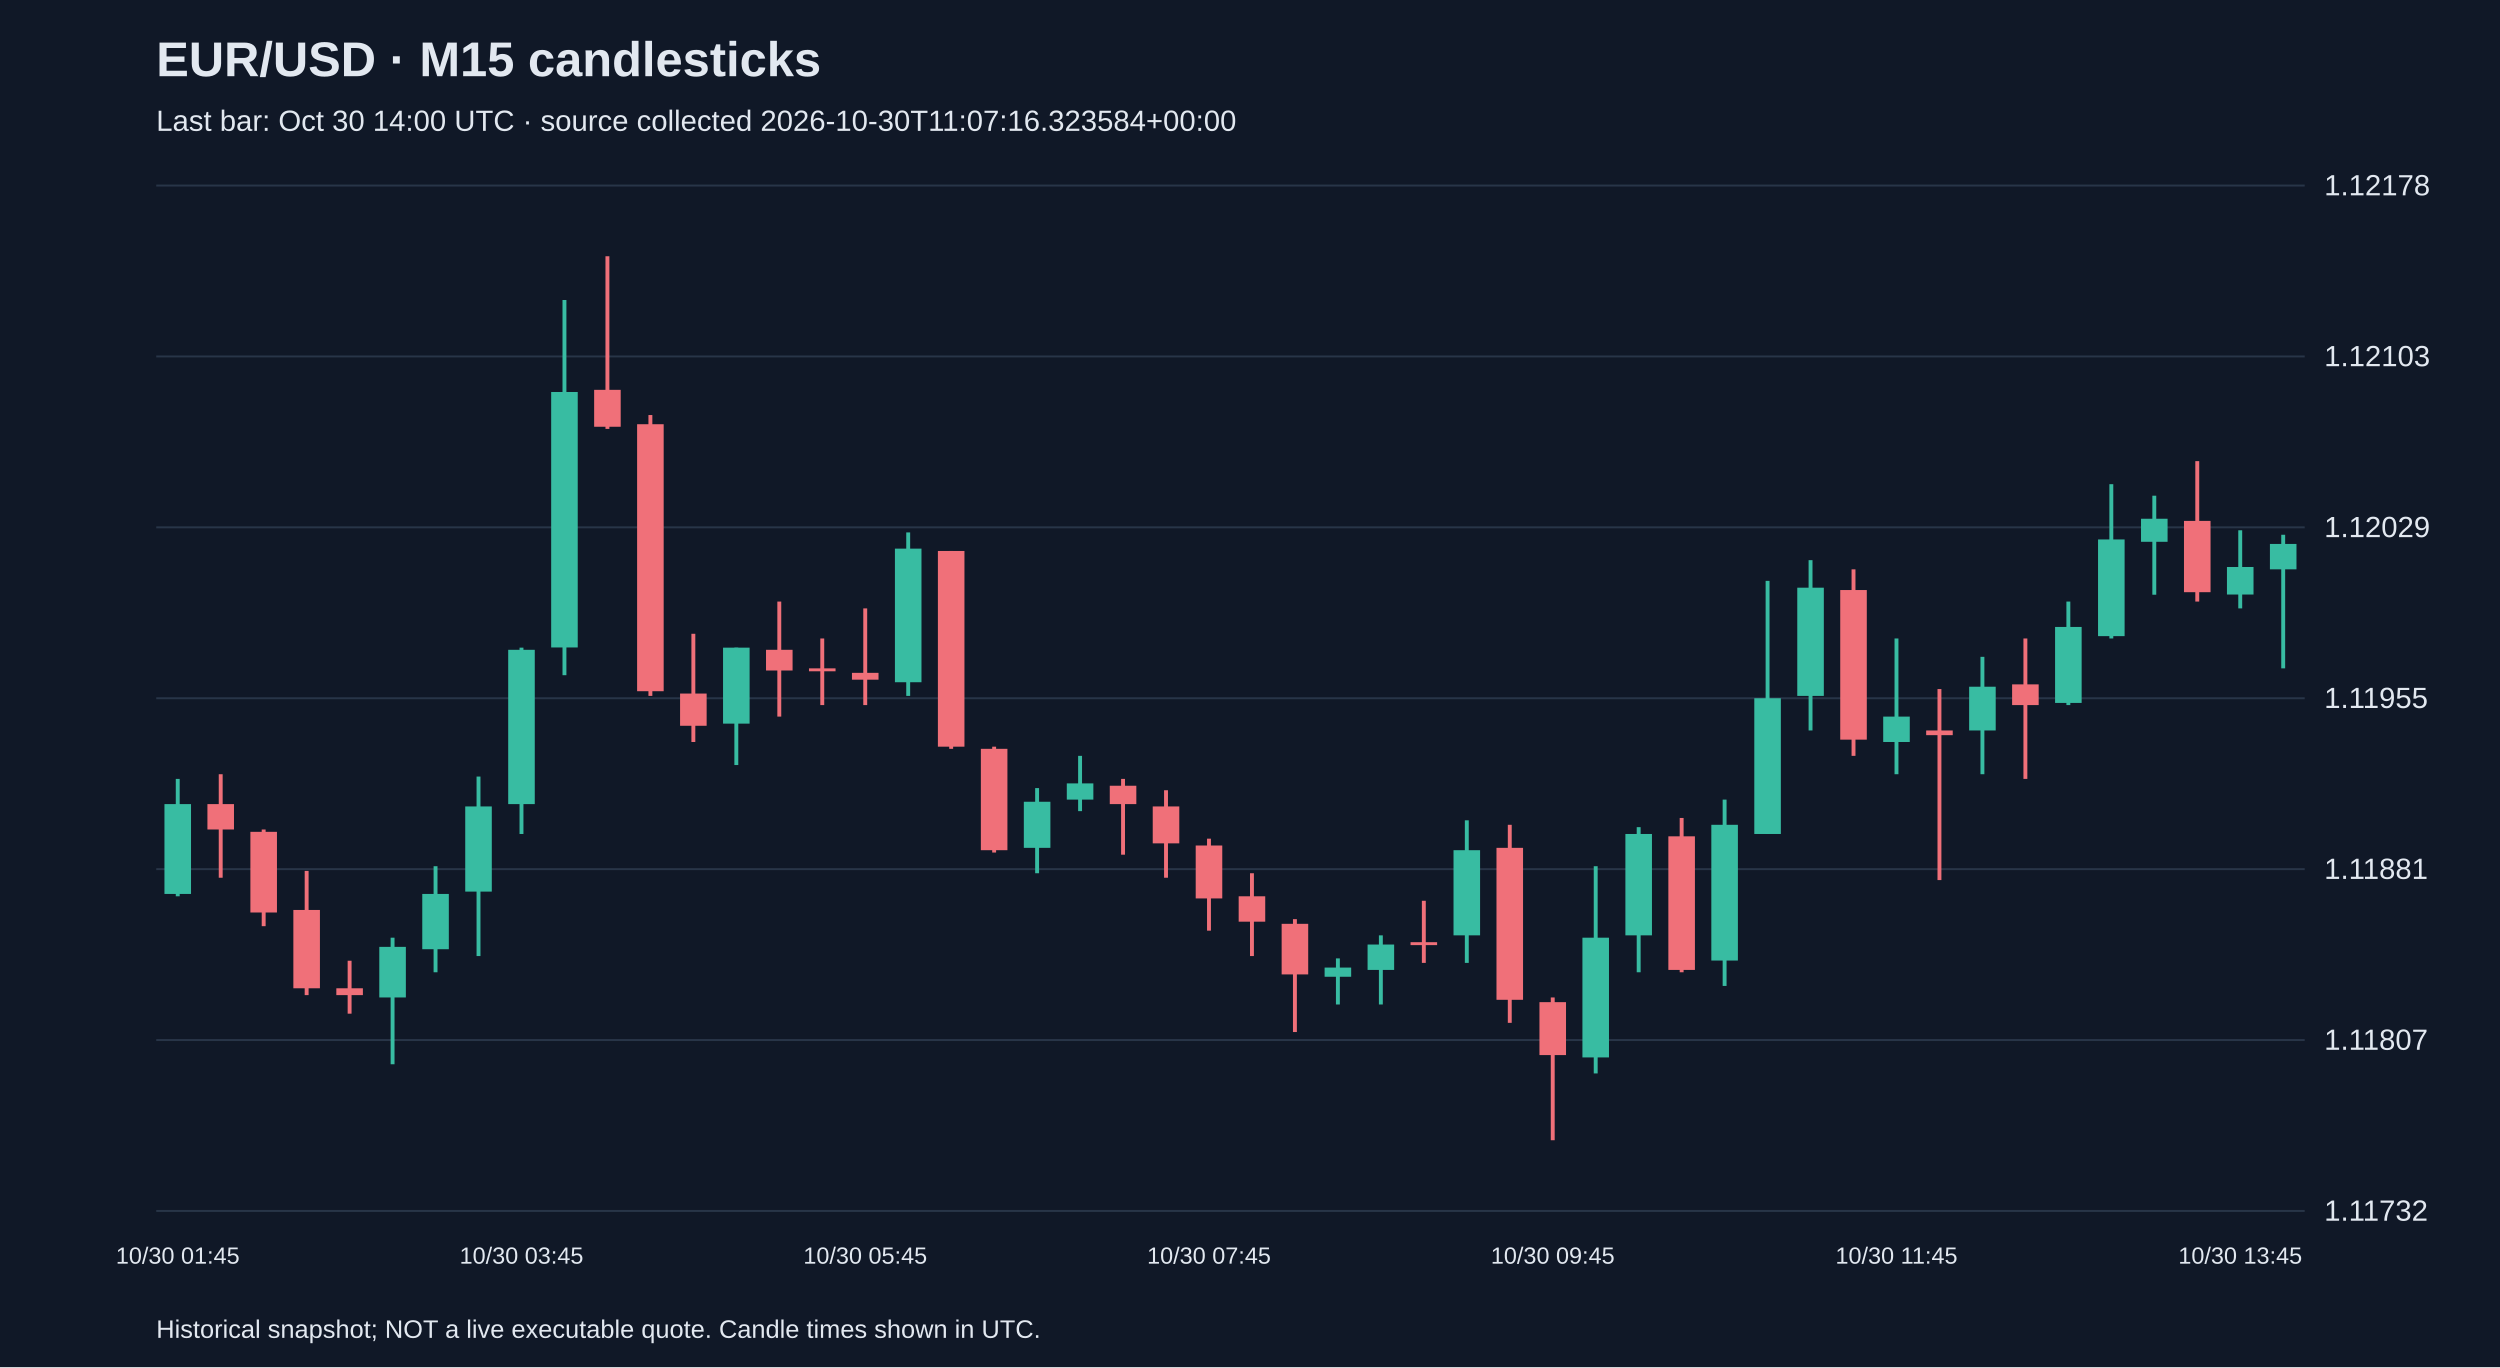
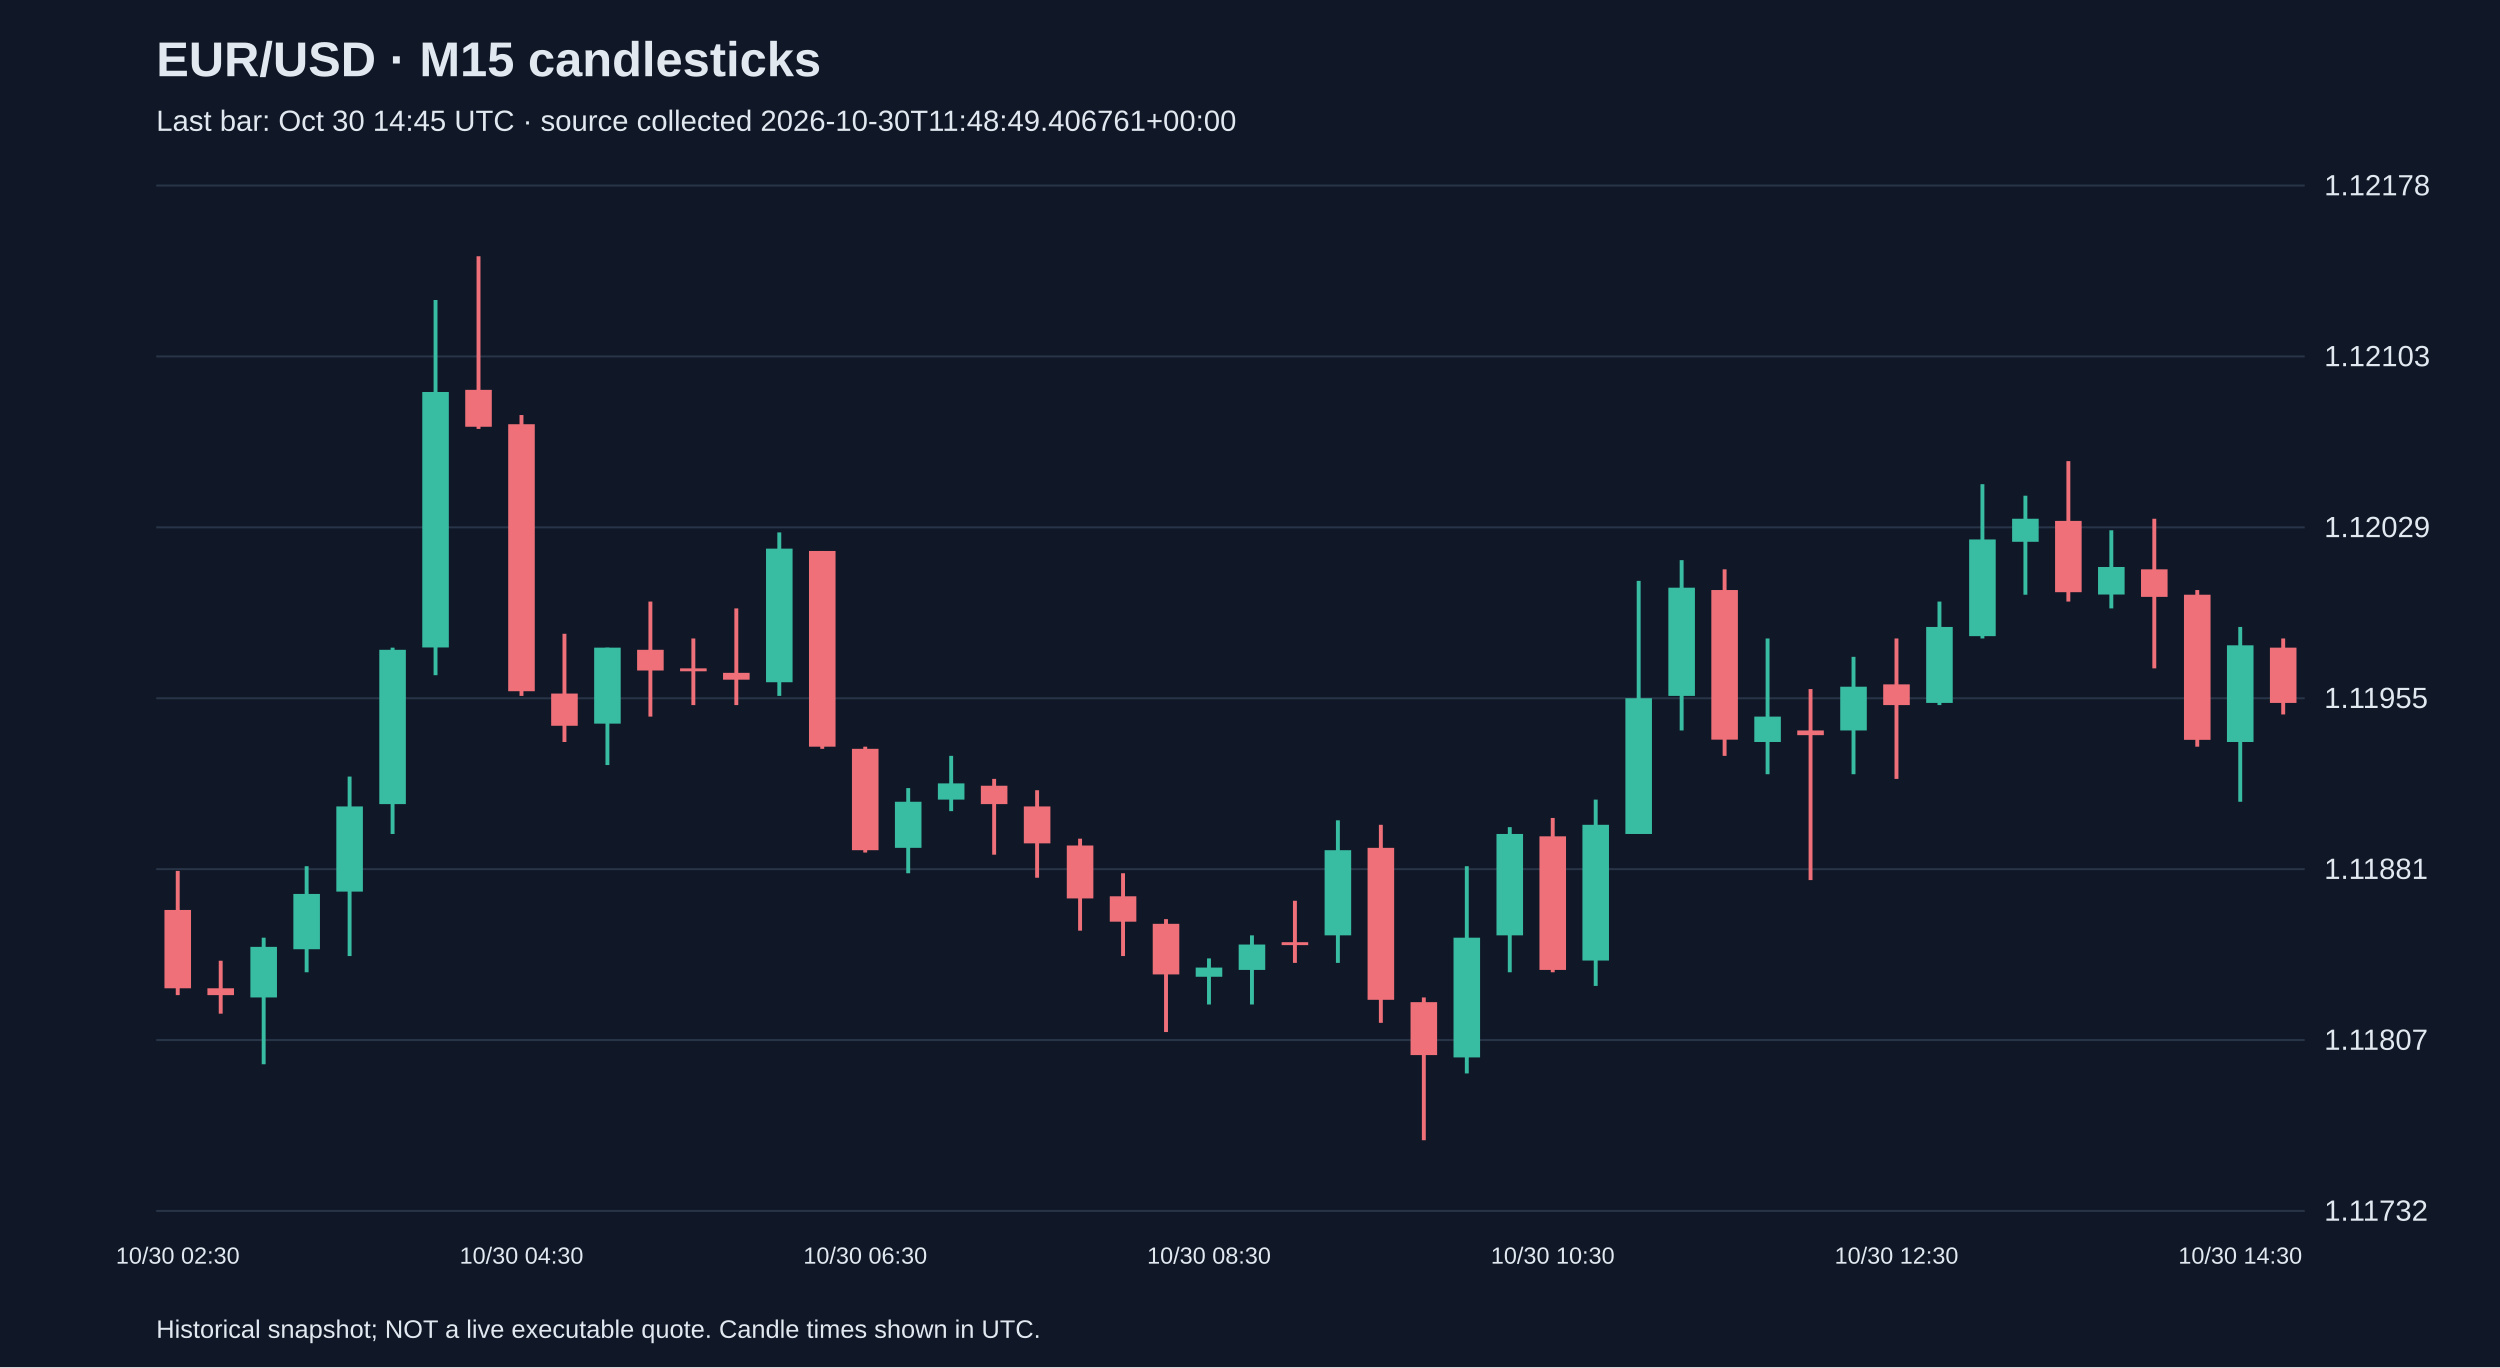
<svg xmlns="http://www.w3.org/2000/svg" viewBox="0 0 1280 700">
  <rect width="100%" height="100%" fill="#101827" />
  <style>text{font-family:Arial,sans-serif;fill:#e2e8f0}</style>
  <text x="80" y="39" font-size="25" font-weight="bold">EUR/USD · M15 candlesticks</text>
-   <text x="80" y="67" font-size="15" fill="#a6b1c5">Last bar: Oct 30 14:00 UTC · source collected 2026-10-30T11:07:16.323584+00:00</text>
+   <text x="80" y="67" font-size="15" fill="#a6b1c5">Last bar: Oct 30 14:45 UTC · source collected 2026-10-30T11:48:49.406761+00:00</text>
  <line x1="80" y1="620.0" x2="1180" y2="620.0" stroke="#283548" />
  <text x="1190" y="625.0" font-size="15">1.11732</text>
  <line x1="80" y1="532.5" x2="1180" y2="532.5" stroke="#283548" />
  <text x="1190" y="537.5" font-size="15">1.11807</text>
  <line x1="80" y1="445.0" x2="1180" y2="445.0" stroke="#283548" />
  <text x="1190" y="450.0" font-size="15">1.11881</text>
  <line x1="80" y1="357.5" x2="1180" y2="357.5" stroke="#283548" />
  <text x="1190" y="362.5" font-size="15">1.11955</text>
  <line x1="80" y1="270.0" x2="1180" y2="270.0" stroke="#283548" />
  <text x="1190" y="275.0" font-size="15">1.12029</text>
  <line x1="80" y1="182.5" x2="1180" y2="182.5" stroke="#283548" />
  <text x="1190" y="187.5" font-size="15">1.12103</text>
  <line x1="80" y1="95.0" x2="1180" y2="95.0" stroke="#283548" />
  <text x="1190" y="100.0" font-size="15">1.12178</text>
-   <line x1="91.0" y1="398.8" x2="91.0" y2="458.9" stroke="#38bca2" stroke-width="2" />
-   <rect x="84.2" y="411.7" width="13.6" height="46.0" fill="#38bca2" />
-   <text x="91.0" y="647" text-anchor="middle" font-size="12">10/30 01:45</text>
-   <line x1="113.0" y1="396.4" x2="113.0" y2="449.4" stroke="#f07079" stroke-width="2" />
-   <rect x="106.2" y="411.7" width="13.6" height="13.0" fill="#f07079" />
-   <line x1="135.0" y1="424.7" x2="135.0" y2="474.2" stroke="#f07079" stroke-width="2" />
-   <rect x="128.2" y="425.9" width="13.6" height="41.3" fill="#f07079" />
-   <line x1="157.0" y1="445.9" x2="157.0" y2="509.5" stroke="#f07079" stroke-width="2" />
-   <rect x="150.2" y="465.9" width="13.6" height="40.1" fill="#f07079" />
-   <line x1="179.0" y1="491.9" x2="179.0" y2="519.0" stroke="#f07079" stroke-width="2" />
-   <rect x="172.2" y="506.0" width="13.6" height="3.5" fill="#f07079" />
-   <line x1="201.0" y1="480.1" x2="201.0" y2="544.9" stroke="#38bca2" stroke-width="2" />
-   <rect x="194.2" y="484.8" width="13.6" height="25.9" fill="#38bca2" />
-   <line x1="223.0" y1="443.5" x2="223.0" y2="497.8" stroke="#38bca2" stroke-width="2" />
-   <rect x="216.2" y="457.7" width="13.6" height="28.3" fill="#38bca2" />
-   <line x1="245.0" y1="397.6" x2="245.0" y2="489.5" stroke="#38bca2" stroke-width="2" />
-   <rect x="238.2" y="412.9" width="13.6" height="43.6" fill="#38bca2" />
-   <line x1="267.0" y1="331.6" x2="267.0" y2="427.0" stroke="#38bca2" stroke-width="2" />
-   <rect x="260.2" y="332.7" width="13.6" height="79.0" fill="#38bca2" />
-   <text x="267.0" y="647" text-anchor="middle" font-size="12">10/30 03:45</text>
-   <line x1="289.0" y1="153.6" x2="289.0" y2="345.7" stroke="#38bca2" stroke-width="2" />
-   <rect x="282.2" y="200.7" width="13.6" height="130.8" fill="#38bca2" />
-   <line x1="311.0" y1="131.2" x2="311.0" y2="219.6" stroke="#f07079" stroke-width="2" />
-   <rect x="304.2" y="199.6" width="13.6" height="18.9" fill="#f07079" />
-   <line x1="333.0" y1="212.5" x2="333.0" y2="356.3" stroke="#f07079" stroke-width="2" />
-   <rect x="326.2" y="217.2" width="13.6" height="136.7" fill="#f07079" />
-   <line x1="355.0" y1="324.5" x2="355.0" y2="379.9" stroke="#f07079" stroke-width="2" />
-   <rect x="348.2" y="355.1" width="13.6" height="16.5" fill="#f07079" />
-   <line x1="377.0" y1="331.6" x2="377.0" y2="391.7" stroke="#38bca2" stroke-width="2" />
-   <rect x="370.2" y="331.6" width="13.6" height="38.9" fill="#38bca2" />
-   <line x1="399.0" y1="308.0" x2="399.0" y2="366.9" stroke="#f07079" stroke-width="2" />
-   <rect x="392.2" y="332.7" width="13.6" height="10.6" fill="#f07079" />
-   <line x1="421.0" y1="326.9" x2="421.0" y2="361.0" stroke="#f07079" stroke-width="2" />
-   <rect x="414.2" y="342.2" width="13.6" height="1.5" fill="#f07079" />
-   <line x1="443.0" y1="311.5" x2="443.0" y2="361.0" stroke="#f07079" stroke-width="2" />
-   <rect x="436.2" y="344.5" width="13.6" height="3.5" fill="#f07079" />
-   <text x="443.0" y="647" text-anchor="middle" font-size="12">10/30 05:45</text>
-   <line x1="465.0" y1="272.6" x2="465.0" y2="356.3" stroke="#38bca2" stroke-width="2" />
-   <rect x="458.2" y="280.9" width="13.6" height="68.4" fill="#38bca2" />
-   <line x1="487.0" y1="282.1" x2="487.0" y2="383.4" stroke="#f07079" stroke-width="2" />
-   <rect x="480.2" y="282.1" width="13.6" height="100.2" fill="#f07079" />
-   <line x1="509.0" y1="382.3" x2="509.0" y2="436.5" stroke="#f07079" stroke-width="2" />
-   <rect x="502.2" y="383.4" width="13.6" height="51.9" fill="#f07079" />
-   <line x1="531.0" y1="403.5" x2="531.0" y2="447.1" stroke="#38bca2" stroke-width="2" />
-   <rect x="524.2" y="410.5" width="13.6" height="23.6" fill="#38bca2" />
-   <line x1="553.0" y1="387.0" x2="553.0" y2="415.3" stroke="#38bca2" stroke-width="2" />
-   <rect x="546.2" y="401.1" width="13.6" height="8.3" fill="#38bca2" />
-   <line x1="575.0" y1="398.8" x2="575.0" y2="437.6" stroke="#f07079" stroke-width="2" />
-   <rect x="568.2" y="402.3" width="13.6" height="9.4" fill="#f07079" />
-   <line x1="597.0" y1="404.6" x2="597.0" y2="449.4" stroke="#f07079" stroke-width="2" />
-   <rect x="590.2" y="412.9" width="13.6" height="18.9" fill="#f07079" />
-   <line x1="619.0" y1="429.4" x2="619.0" y2="476.5" stroke="#f07079" stroke-width="2" />
-   <rect x="612.2" y="432.9" width="13.6" height="27.1" fill="#f07079" />
-   <text x="619.0" y="647" text-anchor="middle" font-size="12">10/30 07:45</text>
-   <line x1="641.0" y1="447.1" x2="641.0" y2="489.5" stroke="#f07079" stroke-width="2" />
-   <rect x="634.2" y="458.9" width="13.6" height="13.0" fill="#f07079" />
-   <line x1="663.0" y1="470.6" x2="663.0" y2="528.4" stroke="#f07079" stroke-width="2" />
-   <rect x="656.2" y="473.0" width="13.6" height="25.9" fill="#f07079" />
-   <line x1="685.0" y1="490.7" x2="685.0" y2="514.3" stroke="#38bca2" stroke-width="2" />
-   <rect x="678.2" y="495.4" width="13.6" height="4.7" fill="#38bca2" />
-   <line x1="707.0" y1="478.9" x2="707.0" y2="514.3" stroke="#38bca2" stroke-width="2" />
-   <rect x="700.2" y="483.6" width="13.6" height="13.0" fill="#38bca2" />
-   <line x1="729.0" y1="461.2" x2="729.0" y2="493.0" stroke="#f07079" stroke-width="2" />
-   <rect x="722.2" y="482.4" width="13.6" height="1.5" fill="#f07079" />
-   <line x1="751.0" y1="420.0" x2="751.0" y2="493.0" stroke="#38bca2" stroke-width="2" />
-   <rect x="744.2" y="435.3" width="13.6" height="43.6" fill="#38bca2" />
-   <line x1="773.0" y1="422.3" x2="773.0" y2="523.7" stroke="#f07079" stroke-width="2" />
-   <rect x="766.2" y="434.1" width="13.6" height="77.8" fill="#f07079" />
-   <line x1="795.0" y1="510.7" x2="795.0" y2="583.8" stroke="#f07079" stroke-width="2" />
-   <rect x="788.2" y="513.1" width="13.6" height="27.1" fill="#f07079" />
-   <text x="795.0" y="647" text-anchor="middle" font-size="12">10/30 09:45</text>
-   <line x1="817.0" y1="443.5" x2="817.0" y2="549.6" stroke="#38bca2" stroke-width="2" />
-   <rect x="810.2" y="480.1" width="13.6" height="61.3" fill="#38bca2" />
-   <line x1="839.0" y1="423.5" x2="839.0" y2="497.8" stroke="#38bca2" stroke-width="2" />
-   <rect x="832.2" y="427.0" width="13.6" height="51.9" fill="#38bca2" />
-   <line x1="861.0" y1="418.8" x2="861.0" y2="497.8" stroke="#f07079" stroke-width="2" />
-   <rect x="854.2" y="428.2" width="13.6" height="68.4" fill="#f07079" />
-   <line x1="883.0" y1="409.4" x2="883.0" y2="504.8" stroke="#38bca2" stroke-width="2" />
-   <rect x="876.2" y="422.3" width="13.6" height="69.5" fill="#38bca2" />
-   <line x1="905.0" y1="297.4" x2="905.0" y2="427.0" stroke="#38bca2" stroke-width="2" />
-   <rect x="898.2" y="357.5" width="13.6" height="69.5" fill="#38bca2" />
-   <line x1="927.0" y1="286.8" x2="927.0" y2="374.0" stroke="#38bca2" stroke-width="2" />
-   <rect x="920.2" y="300.9" width="13.6" height="55.4" fill="#38bca2" />
-   <line x1="949.0" y1="291.5" x2="949.0" y2="387.0" stroke="#f07079" stroke-width="2" />
-   <rect x="942.2" y="302.1" width="13.6" height="76.6" fill="#f07079" />
-   <line x1="971.0" y1="326.9" x2="971.0" y2="396.4" stroke="#38bca2" stroke-width="2" />
-   <rect x="964.2" y="366.9" width="13.6" height="13.0" fill="#38bca2" />
-   <text x="971.0" y="647" text-anchor="middle" font-size="12">10/30 11:45</text>
-   <line x1="993.0" y1="352.8" x2="993.0" y2="450.6" stroke="#f07079" stroke-width="2" />
-   <rect x="986.2" y="374.0" width="13.6" height="2.4" fill="#f07079" />
-   <line x1="1015.0" y1="336.3" x2="1015.0" y2="396.4" stroke="#38bca2" stroke-width="2" />
-   <rect x="1008.2" y="351.6" width="13.6" height="22.4" fill="#38bca2" />
-   <line x1="1037.0" y1="326.9" x2="1037.0" y2="398.8" stroke="#f07079" stroke-width="2" />
-   <rect x="1030.2" y="350.4" width="13.6" height="10.6" fill="#f07079" />
-   <line x1="1059.0" y1="308.0" x2="1059.0" y2="361.0" stroke="#38bca2" stroke-width="2" />
-   <rect x="1052.2" y="321.0" width="13.6" height="38.9" fill="#38bca2" />
-   <line x1="1081.0" y1="247.9" x2="1081.0" y2="326.9" stroke="#38bca2" stroke-width="2" />
-   <rect x="1074.2" y="276.2" width="13.6" height="49.5" fill="#38bca2" />
-   <line x1="1103.0" y1="253.8" x2="1103.0" y2="304.5" stroke="#38bca2" stroke-width="2" />
-   <rect x="1096.2" y="265.6" width="13.6" height="11.8" fill="#38bca2" />
-   <line x1="1125.0" y1="236.1" x2="1125.0" y2="308.0" stroke="#f07079" stroke-width="2" />
-   <rect x="1118.2" y="266.7" width="13.6" height="36.5" fill="#f07079" />
-   <line x1="1147.0" y1="271.5" x2="1147.0" y2="311.5" stroke="#38bca2" stroke-width="2" />
-   <rect x="1140.2" y="290.3" width="13.6" height="14.1" fill="#38bca2" />
-   <text x="1147.0" y="647" text-anchor="middle" font-size="12">10/30 13:45</text>
-   <line x1="1169.0" y1="273.8" x2="1169.0" y2="342.2" stroke="#38bca2" stroke-width="2" />
-   <rect x="1162.2" y="278.5" width="13.6" height="13.0" fill="#38bca2" />
+   <line x1="91.0" y1="445.9" x2="91.0" y2="509.5" stroke="#f07079" stroke-width="2" />
+   <rect x="84.2" y="465.9" width="13.6" height="40.1" fill="#f07079" />
+   <text x="91.0" y="647" text-anchor="middle" font-size="12">10/30 02:30</text>
+   <line x1="113.0" y1="491.9" x2="113.0" y2="519.0" stroke="#f07079" stroke-width="2" />
+   <rect x="106.2" y="506.0" width="13.6" height="3.5" fill="#f07079" />
+   <line x1="135.0" y1="480.1" x2="135.0" y2="544.9" stroke="#38bca2" stroke-width="2" />
+   <rect x="128.2" y="484.8" width="13.6" height="25.9" fill="#38bca2" />
+   <line x1="157.0" y1="443.5" x2="157.0" y2="497.8" stroke="#38bca2" stroke-width="2" />
+   <rect x="150.2" y="457.7" width="13.6" height="28.3" fill="#38bca2" />
+   <line x1="179.0" y1="397.6" x2="179.0" y2="489.5" stroke="#38bca2" stroke-width="2" />
+   <rect x="172.2" y="412.9" width="13.6" height="43.6" fill="#38bca2" />
+   <line x1="201.0" y1="331.6" x2="201.0" y2="427.0" stroke="#38bca2" stroke-width="2" />
+   <rect x="194.2" y="332.7" width="13.6" height="79.0" fill="#38bca2" />
+   <line x1="223.0" y1="153.6" x2="223.0" y2="345.7" stroke="#38bca2" stroke-width="2" />
+   <rect x="216.2" y="200.7" width="13.6" height="130.8" fill="#38bca2" />
+   <line x1="245.0" y1="131.2" x2="245.0" y2="219.6" stroke="#f07079" stroke-width="2" />
+   <rect x="238.2" y="199.6" width="13.6" height="18.9" fill="#f07079" />
+   <line x1="267.0" y1="212.5" x2="267.0" y2="356.3" stroke="#f07079" stroke-width="2" />
+   <rect x="260.2" y="217.2" width="13.6" height="136.7" fill="#f07079" />
+   <text x="267.0" y="647" text-anchor="middle" font-size="12">10/30 04:30</text>
+   <line x1="289.0" y1="324.5" x2="289.0" y2="379.9" stroke="#f07079" stroke-width="2" />
+   <rect x="282.2" y="355.1" width="13.6" height="16.5" fill="#f07079" />
+   <line x1="311.0" y1="331.6" x2="311.0" y2="391.7" stroke="#38bca2" stroke-width="2" />
+   <rect x="304.2" y="331.6" width="13.6" height="38.9" fill="#38bca2" />
+   <line x1="333.0" y1="308.0" x2="333.0" y2="366.9" stroke="#f07079" stroke-width="2" />
+   <rect x="326.2" y="332.7" width="13.6" height="10.6" fill="#f07079" />
+   <line x1="355.0" y1="326.9" x2="355.0" y2="361.0" stroke="#f07079" stroke-width="2" />
+   <rect x="348.2" y="342.2" width="13.6" height="1.5" fill="#f07079" />
+   <line x1="377.0" y1="311.5" x2="377.0" y2="361.0" stroke="#f07079" stroke-width="2" />
+   <rect x="370.2" y="344.5" width="13.6" height="3.5" fill="#f07079" />
+   <line x1="399.0" y1="272.6" x2="399.0" y2="356.3" stroke="#38bca2" stroke-width="2" />
+   <rect x="392.2" y="280.9" width="13.6" height="68.4" fill="#38bca2" />
+   <line x1="421.0" y1="282.1" x2="421.0" y2="383.4" stroke="#f07079" stroke-width="2" />
+   <rect x="414.2" y="282.1" width="13.6" height="100.2" fill="#f07079" />
+   <line x1="443.0" y1="382.3" x2="443.0" y2="436.5" stroke="#f07079" stroke-width="2" />
+   <rect x="436.2" y="383.4" width="13.6" height="51.9" fill="#f07079" />
+   <text x="443.0" y="647" text-anchor="middle" font-size="12">10/30 06:30</text>
+   <line x1="465.0" y1="403.5" x2="465.0" y2="447.1" stroke="#38bca2" stroke-width="2" />
+   <rect x="458.2" y="410.5" width="13.6" height="23.6" fill="#38bca2" />
+   <line x1="487.0" y1="387.0" x2="487.0" y2="415.3" stroke="#38bca2" stroke-width="2" />
+   <rect x="480.2" y="401.1" width="13.6" height="8.3" fill="#38bca2" />
+   <line x1="509.0" y1="398.8" x2="509.0" y2="437.6" stroke="#f07079" stroke-width="2" />
+   <rect x="502.2" y="402.3" width="13.6" height="9.4" fill="#f07079" />
+   <line x1="531.0" y1="404.6" x2="531.0" y2="449.4" stroke="#f07079" stroke-width="2" />
+   <rect x="524.2" y="412.9" width="13.6" height="18.9" fill="#f07079" />
+   <line x1="553.0" y1="429.4" x2="553.0" y2="476.5" stroke="#f07079" stroke-width="2" />
+   <rect x="546.2" y="432.9" width="13.6" height="27.1" fill="#f07079" />
+   <line x1="575.0" y1="447.1" x2="575.0" y2="489.5" stroke="#f07079" stroke-width="2" />
+   <rect x="568.2" y="458.9" width="13.6" height="13.0" fill="#f07079" />
+   <line x1="597.0" y1="470.6" x2="597.0" y2="528.4" stroke="#f07079" stroke-width="2" />
+   <rect x="590.2" y="473.0" width="13.6" height="25.9" fill="#f07079" />
+   <line x1="619.0" y1="490.7" x2="619.0" y2="514.3" stroke="#38bca2" stroke-width="2" />
+   <rect x="612.2" y="495.4" width="13.6" height="4.7" fill="#38bca2" />
+   <text x="619.0" y="647" text-anchor="middle" font-size="12">10/30 08:30</text>
+   <line x1="641.0" y1="478.9" x2="641.0" y2="514.3" stroke="#38bca2" stroke-width="2" />
+   <rect x="634.2" y="483.6" width="13.6" height="13.0" fill="#38bca2" />
+   <line x1="663.0" y1="461.2" x2="663.0" y2="493.0" stroke="#f07079" stroke-width="2" />
+   <rect x="656.2" y="482.4" width="13.6" height="1.5" fill="#f07079" />
+   <line x1="685.0" y1="420.0" x2="685.0" y2="493.0" stroke="#38bca2" stroke-width="2" />
+   <rect x="678.2" y="435.3" width="13.6" height="43.6" fill="#38bca2" />
+   <line x1="707.0" y1="422.3" x2="707.0" y2="523.7" stroke="#f07079" stroke-width="2" />
+   <rect x="700.2" y="434.1" width="13.6" height="77.8" fill="#f07079" />
+   <line x1="729.0" y1="510.7" x2="729.0" y2="583.8" stroke="#f07079" stroke-width="2" />
+   <rect x="722.2" y="513.1" width="13.6" height="27.1" fill="#f07079" />
+   <line x1="751.0" y1="443.5" x2="751.0" y2="549.6" stroke="#38bca2" stroke-width="2" />
+   <rect x="744.2" y="480.1" width="13.6" height="61.3" fill="#38bca2" />
+   <line x1="773.0" y1="423.5" x2="773.0" y2="497.8" stroke="#38bca2" stroke-width="2" />
+   <rect x="766.2" y="427.0" width="13.6" height="51.9" fill="#38bca2" />
+   <line x1="795.0" y1="418.8" x2="795.0" y2="497.8" stroke="#f07079" stroke-width="2" />
+   <rect x="788.2" y="428.2" width="13.6" height="68.4" fill="#f07079" />
+   <text x="795.0" y="647" text-anchor="middle" font-size="12">10/30 10:30</text>
+   <line x1="817.0" y1="409.4" x2="817.0" y2="504.8" stroke="#38bca2" stroke-width="2" />
+   <rect x="810.2" y="422.3" width="13.6" height="69.5" fill="#38bca2" />
+   <line x1="839.0" y1="297.4" x2="839.0" y2="427.0" stroke="#38bca2" stroke-width="2" />
+   <rect x="832.2" y="357.5" width="13.6" height="69.5" fill="#38bca2" />
+   <line x1="861.0" y1="286.8" x2="861.0" y2="374.0" stroke="#38bca2" stroke-width="2" />
+   <rect x="854.2" y="300.9" width="13.6" height="55.4" fill="#38bca2" />
+   <line x1="883.0" y1="291.5" x2="883.0" y2="387.0" stroke="#f07079" stroke-width="2" />
+   <rect x="876.2" y="302.1" width="13.6" height="76.6" fill="#f07079" />
+   <line x1="905.0" y1="326.9" x2="905.0" y2="396.4" stroke="#38bca2" stroke-width="2" />
+   <rect x="898.2" y="366.9" width="13.6" height="13.0" fill="#38bca2" />
+   <line x1="927.0" y1="352.8" x2="927.0" y2="450.6" stroke="#f07079" stroke-width="2" />
+   <rect x="920.2" y="374.0" width="13.6" height="2.4" fill="#f07079" />
+   <line x1="949.0" y1="336.3" x2="949.0" y2="396.4" stroke="#38bca2" stroke-width="2" />
+   <rect x="942.2" y="351.6" width="13.6" height="22.4" fill="#38bca2" />
+   <line x1="971.0" y1="326.9" x2="971.0" y2="398.8" stroke="#f07079" stroke-width="2" />
+   <rect x="964.2" y="350.4" width="13.6" height="10.6" fill="#f07079" />
+   <text x="971.0" y="647" text-anchor="middle" font-size="12">10/30 12:30</text>
+   <line x1="993.0" y1="308.0" x2="993.0" y2="361.0" stroke="#38bca2" stroke-width="2" />
+   <rect x="986.2" y="321.0" width="13.6" height="38.9" fill="#38bca2" />
+   <line x1="1015.0" y1="247.9" x2="1015.0" y2="326.9" stroke="#38bca2" stroke-width="2" />
+   <rect x="1008.2" y="276.2" width="13.6" height="49.5" fill="#38bca2" />
+   <line x1="1037.0" y1="253.8" x2="1037.0" y2="304.5" stroke="#38bca2" stroke-width="2" />
+   <rect x="1030.2" y="265.6" width="13.6" height="11.8" fill="#38bca2" />
+   <line x1="1059.0" y1="236.1" x2="1059.0" y2="308.0" stroke="#f07079" stroke-width="2" />
+   <rect x="1052.2" y="266.7" width="13.6" height="36.5" fill="#f07079" />
+   <line x1="1081.0" y1="271.5" x2="1081.0" y2="311.5" stroke="#38bca2" stroke-width="2" />
+   <rect x="1074.2" y="290.3" width="13.6" height="14.1" fill="#38bca2" />
+   <line x1="1103.0" y1="265.6" x2="1103.0" y2="342.2" stroke="#f07079" stroke-width="2" />
+   <rect x="1096.2" y="291.5" width="13.6" height="14.1" fill="#f07079" />
+   <line x1="1125.0" y1="302.1" x2="1125.0" y2="382.3" stroke="#f07079" stroke-width="2" />
+   <rect x="1118.2" y="304.5" width="13.6" height="74.3" fill="#f07079" />
+   <line x1="1147.0" y1="321.0" x2="1147.0" y2="410.5" stroke="#38bca2" stroke-width="2" />
+   <rect x="1140.2" y="330.4" width="13.6" height="49.5" fill="#38bca2" />
+   <text x="1147.0" y="647" text-anchor="middle" font-size="12">10/30 14:30</text>
+   <line x1="1169.0" y1="326.9" x2="1169.0" y2="365.8" stroke="#f07079" stroke-width="2" />
+   <rect x="1162.2" y="331.6" width="13.6" height="28.3" fill="#f07079" />
  <text x="80" y="685" font-size="13">Historical snapshot; NOT a live executable quote. Candle times shown in UTC.</text>
</svg>
